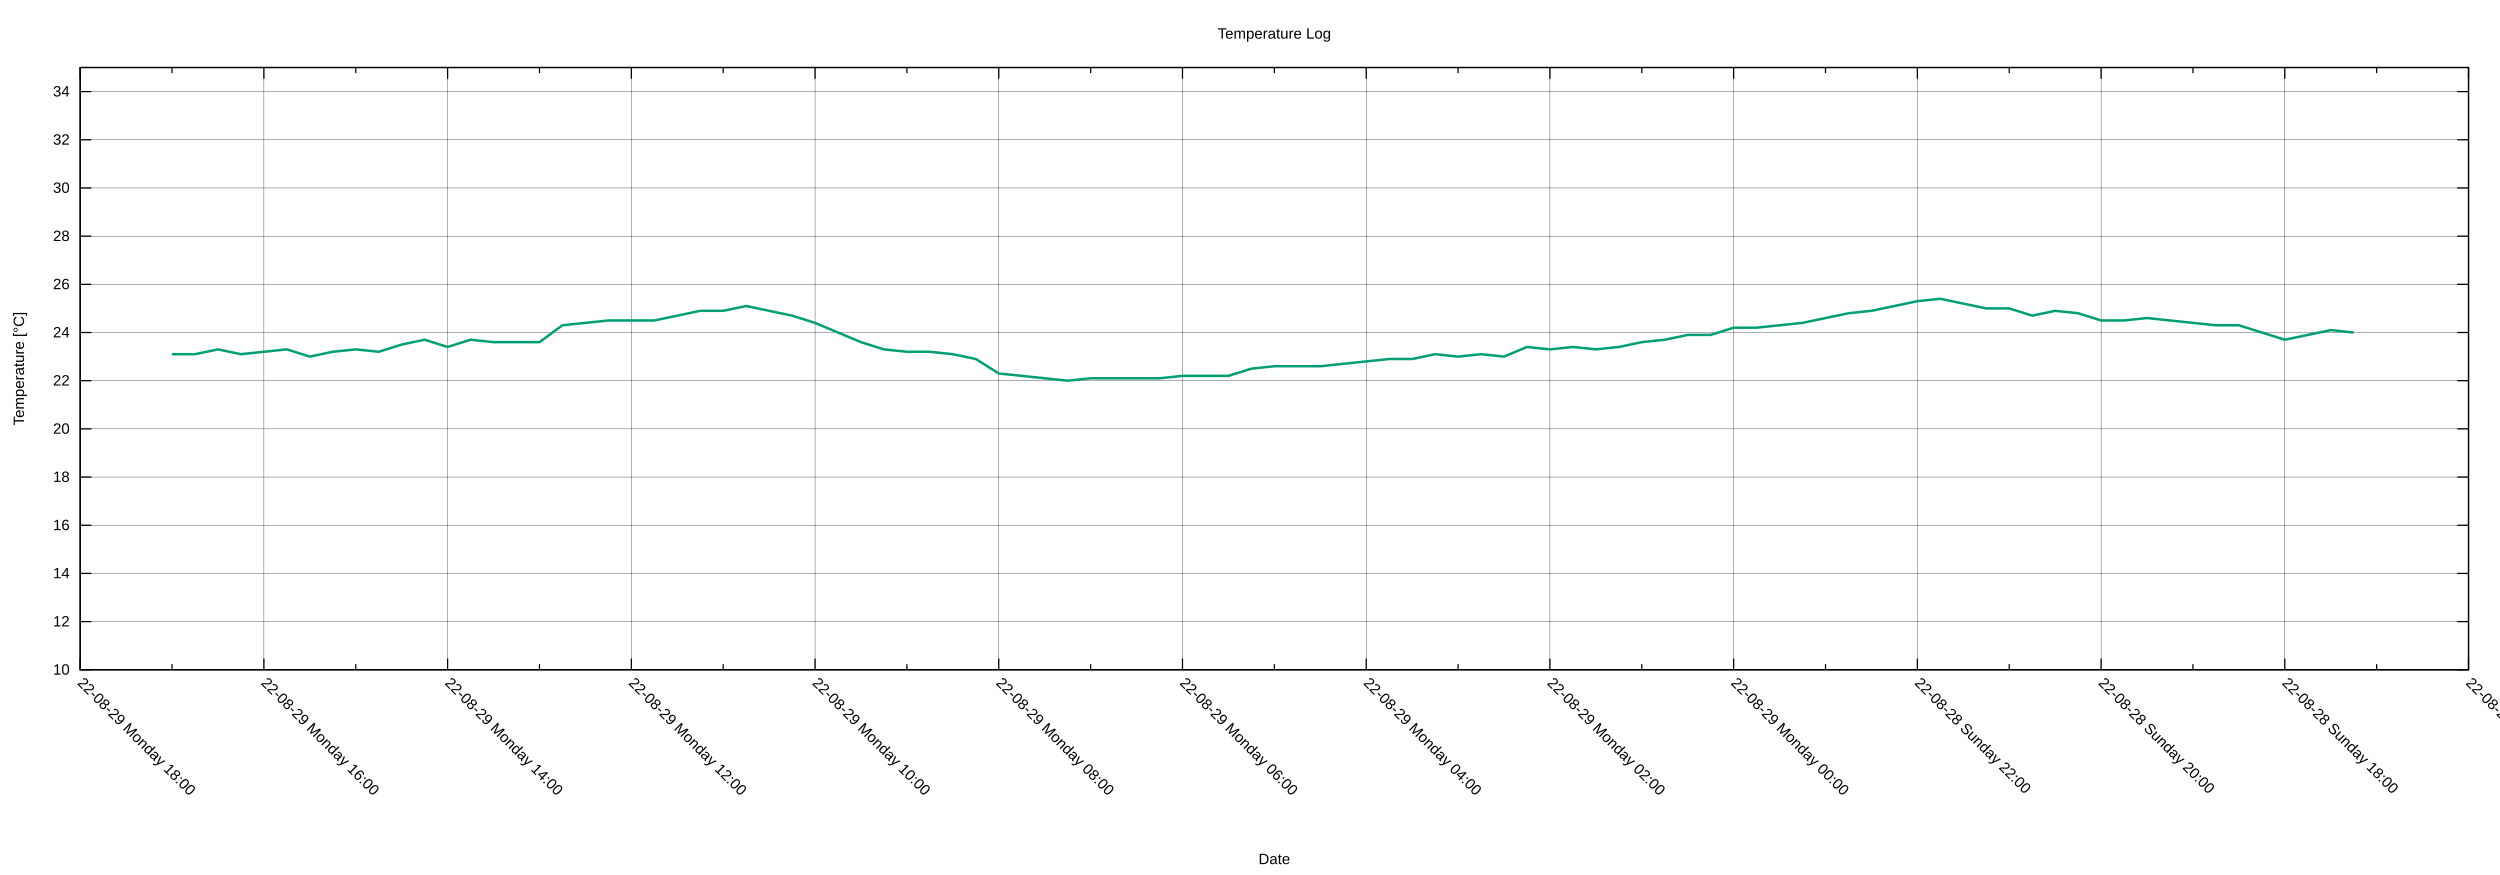
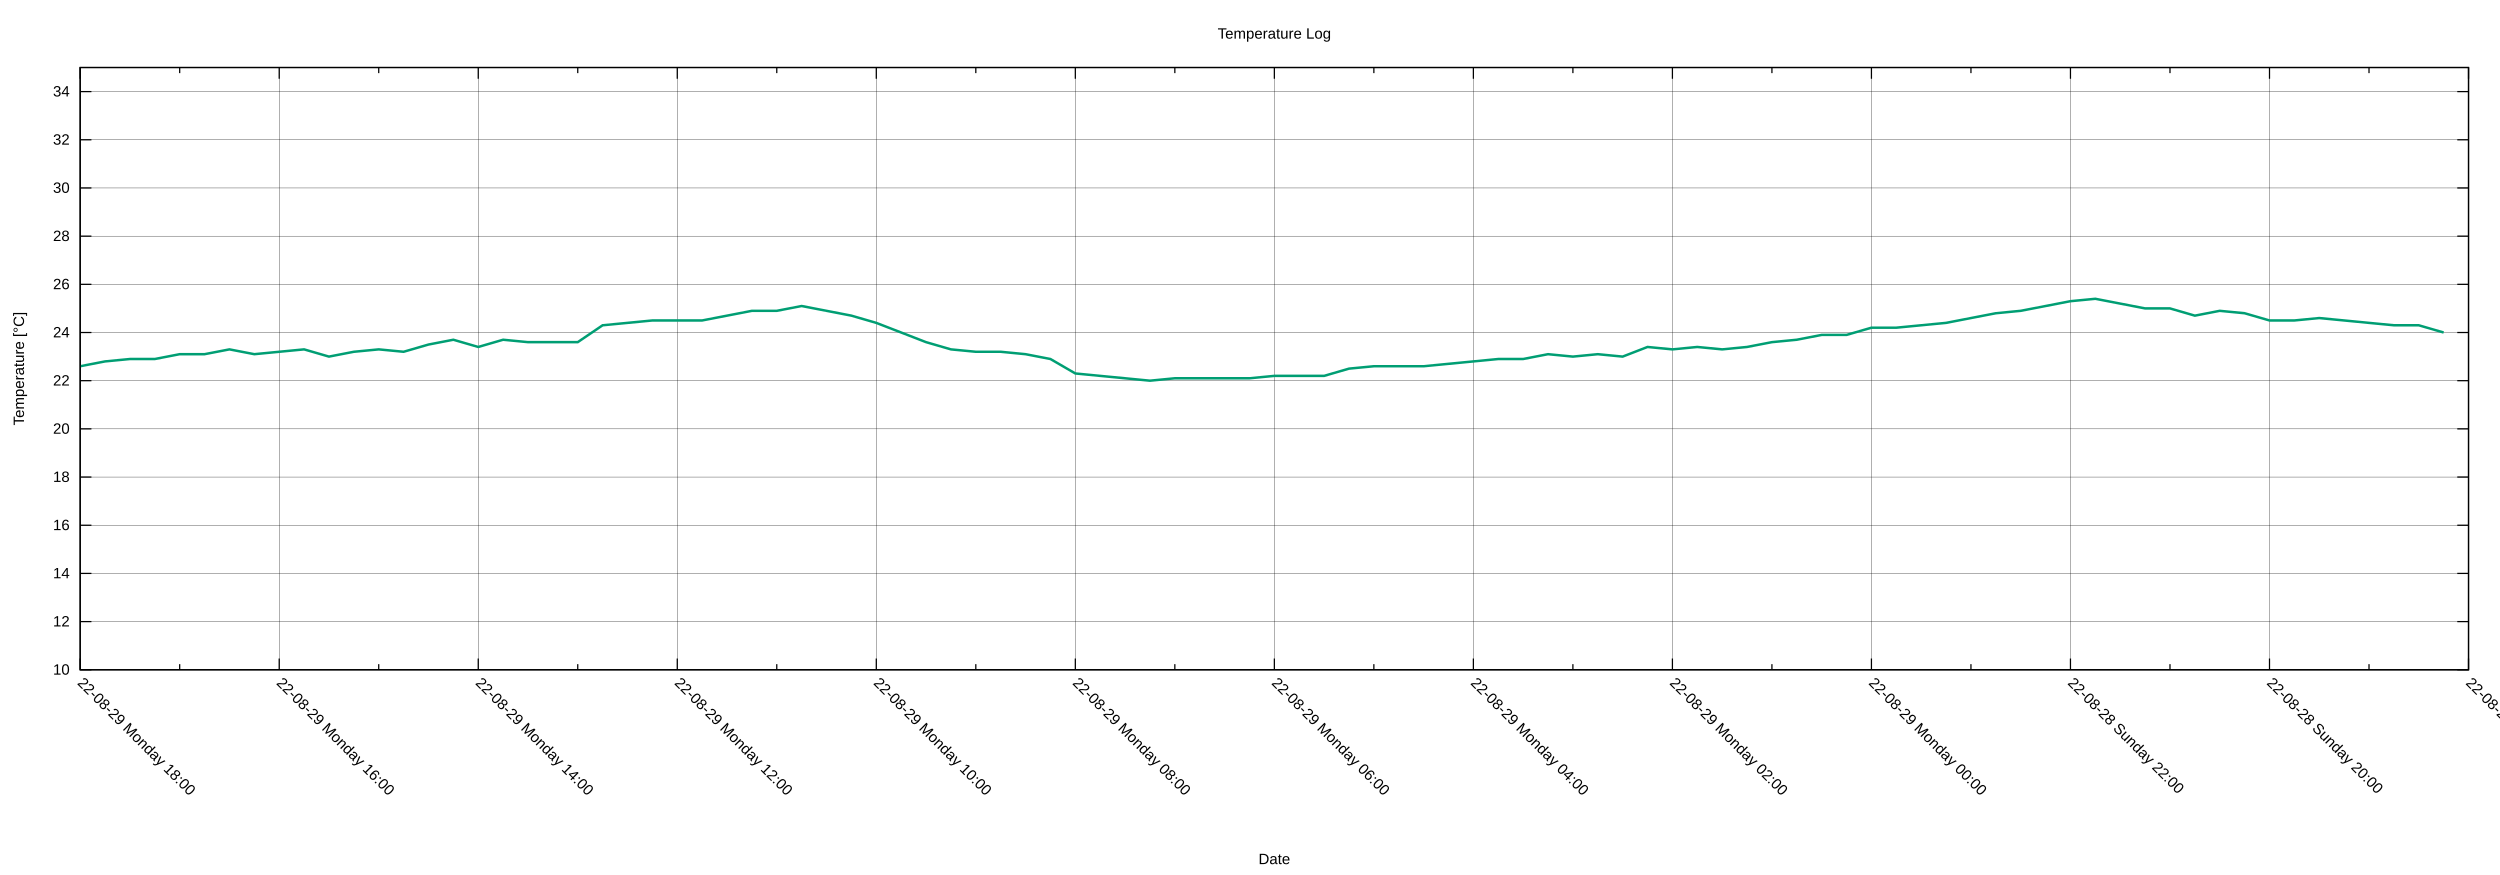
<svg xmlns="http://www.w3.org/2000/svg" xmlns:xlink="http://www.w3.org/1999/xlink" width="2000" height="700" viewBox="0 0 2000 700">
  <g id="gnuplot_canvas">
    <rect x="0" y="0" width="2000" height="700" fill="none" />
    <defs>
      <circle id="gpDot" r="0.5" stroke-width="0.5" stroke="currentColor" />
      <path id="gpPt0" stroke-width="0.222" stroke="currentColor" d="M-1,0 h2 M0,-1 v2" />
      <path id="gpPt1" stroke-width="0.222" stroke="currentColor" d="M-1,-1 L1,1 M1,-1 L-1,1" />
      <path id="gpPt2" stroke-width="0.222" stroke="currentColor" d="M-1,0 L1,0 M0,-1 L0,1 M-1,-1 L1,1 M-1,1 L1,-1" />
      <rect id="gpPt3" stroke-width="0.222" stroke="currentColor" x="-1" y="-1" width="2" height="2" />
      <rect id="gpPt4" stroke-width="0.222" stroke="currentColor" fill="currentColor" x="-1" y="-1" width="2" height="2" />
      <circle id="gpPt5" stroke-width="0.222" stroke="currentColor" cx="0" cy="0" r="1" />
      <use xlink:href="#gpPt5" id="gpPt6" fill="currentColor" stroke="none" />
      <path id="gpPt7" stroke-width="0.222" stroke="currentColor" d="M0,-1.33 L-1.33,0.67 L1.33,0.67 z" />
      <use xlink:href="#gpPt7" id="gpPt8" fill="currentColor" stroke="none" />
      <use xlink:href="#gpPt7" id="gpPt9" stroke="currentColor" transform="rotate(180)" />
      <use xlink:href="#gpPt9" id="gpPt10" fill="currentColor" stroke="none" />
      <use xlink:href="#gpPt3" id="gpPt11" stroke="currentColor" transform="rotate(45)" />
      <use xlink:href="#gpPt11" id="gpPt12" fill="currentColor" stroke="none" />
      <path id="gpPt13" stroke-width="0.222" stroke="currentColor" d="M0,1.330 L1.265,0.411 L0.782,-1.067 L-0.782,-1.076 L-1.265,0.411 z" />
      <use xlink:href="#gpPt13" id="gpPt14" fill="currentColor" stroke="none" />
      <filter id="textbox" filterUnits="objectBoundingBox" x="0" y="0" height="1" width="1">
        <feFlood flood-color="white" flood-opacity="1" result="bgnd" />
        <feComposite in="SourceGraphic" in2="bgnd" operator="atop" />
      </filter>
      <filter id="greybox" filterUnits="objectBoundingBox" x="0" y="0" height="1" width="1">
        <feFlood flood-color="lightgrey" flood-opacity="1" result="grey" />
        <feComposite in="SourceGraphic" in2="grey" operator="atop" />
      </filter>
    </defs>
    <g fill="none" color="white" stroke="currentColor" stroke-width="1.00" stroke-linecap="butt" stroke-linejoin="miter">
</g>
    <g fill="none" color="black" stroke="currentColor" stroke-width="1.00" stroke-linecap="butt" stroke-linejoin="miter">
</g>
    <g fill="none" color="black" stroke="black" stroke-width="0.25" stroke-linecap="butt" stroke-linejoin="miter">
</g>
    <g fill="none" color="black" stroke="currentColor" stroke-width="0.25" stroke-linecap="butt" stroke-linejoin="miter">
      <path stroke="black" class="gridline" d="M64.14,535.82 L1974.82,535.82  " />
    </g>
    <g fill="none" color="black" stroke="black" stroke-width="1.00" stroke-linecap="butt" stroke-linejoin="miter">
</g>
    <g fill="none" color="black" stroke="currentColor" stroke-width="1.00" stroke-linecap="butt" stroke-linejoin="miter">
      <path stroke="black" d="M64.14,535.82 L73.14,535.82 M1974.82,535.82 L1965.82,535.82  " />
      <g transform="translate(55.75,539.72)" stroke="none" fill="black" font-family="Arial" font-size="12.00" text-anchor="end">
        <text>
          <tspan font-family="Arial"> 10</tspan>
        </text>
      </g>
    </g>
    <g fill="none" color="black" stroke="currentColor" stroke-width="1.00" stroke-linecap="butt" stroke-linejoin="miter">
</g>
    <g fill="none" color="black" stroke="black" stroke-width="0.25" stroke-linecap="butt" stroke-linejoin="miter">
</g>
    <g fill="none" color="black" stroke="currentColor" stroke-width="0.25" stroke-linecap="butt" stroke-linejoin="miter">
      <path stroke="black" class="gridline" d="M64.14,497.28 L1974.82,497.28  " />
    </g>
    <g fill="none" color="black" stroke="black" stroke-width="1.00" stroke-linecap="butt" stroke-linejoin="miter">
</g>
    <g fill="none" color="black" stroke="currentColor" stroke-width="1.00" stroke-linecap="butt" stroke-linejoin="miter">
      <path stroke="black" d="M64.14,497.28 L73.14,497.28 M1974.82,497.28 L1965.82,497.28  " />
      <g transform="translate(55.75,501.18)" stroke="none" fill="black" font-family="Arial" font-size="12.00" text-anchor="end">
        <text>
          <tspan font-family="Arial"> 12</tspan>
        </text>
      </g>
    </g>
    <g fill="none" color="black" stroke="currentColor" stroke-width="1.00" stroke-linecap="butt" stroke-linejoin="miter">
</g>
    <g fill="none" color="black" stroke="black" stroke-width="0.25" stroke-linecap="butt" stroke-linejoin="miter">
</g>
    <g fill="none" color="black" stroke="currentColor" stroke-width="0.25" stroke-linecap="butt" stroke-linejoin="miter">
      <path stroke="black" class="gridline" d="M64.14,458.73 L1974.82,458.73  " />
    </g>
    <g fill="none" color="black" stroke="black" stroke-width="1.00" stroke-linecap="butt" stroke-linejoin="miter">
</g>
    <g fill="none" color="black" stroke="currentColor" stroke-width="1.00" stroke-linecap="butt" stroke-linejoin="miter">
      <path stroke="black" d="M64.14,458.73 L73.14,458.73 M1974.82,458.73 L1965.82,458.73  " />
      <g transform="translate(55.75,462.63)" stroke="none" fill="black" font-family="Arial" font-size="12.00" text-anchor="end">
        <text>
          <tspan font-family="Arial"> 14</tspan>
        </text>
      </g>
    </g>
    <g fill="none" color="black" stroke="currentColor" stroke-width="1.00" stroke-linecap="butt" stroke-linejoin="miter">
</g>
    <g fill="none" color="black" stroke="black" stroke-width="0.25" stroke-linecap="butt" stroke-linejoin="miter">
</g>
    <g fill="none" color="black" stroke="currentColor" stroke-width="0.25" stroke-linecap="butt" stroke-linejoin="miter">
      <path stroke="black" class="gridline" d="M64.14,420.19 L1974.82,420.19  " />
    </g>
    <g fill="none" color="black" stroke="black" stroke-width="1.00" stroke-linecap="butt" stroke-linejoin="miter">
</g>
    <g fill="none" color="black" stroke="currentColor" stroke-width="1.00" stroke-linecap="butt" stroke-linejoin="miter">
      <path stroke="black" d="M64.14,420.19 L73.14,420.19 M1974.82,420.19 L1965.82,420.19  " />
      <g transform="translate(55.75,424.09)" stroke="none" fill="black" font-family="Arial" font-size="12.00" text-anchor="end">
        <text>
          <tspan font-family="Arial"> 16</tspan>
        </text>
      </g>
    </g>
    <g fill="none" color="black" stroke="currentColor" stroke-width="1.00" stroke-linecap="butt" stroke-linejoin="miter">
</g>
    <g fill="none" color="black" stroke="black" stroke-width="0.25" stroke-linecap="butt" stroke-linejoin="miter">
</g>
    <g fill="none" color="black" stroke="currentColor" stroke-width="0.25" stroke-linecap="butt" stroke-linejoin="miter">
      <path stroke="black" class="gridline" d="M64.14,381.64 L1974.82,381.64  " />
    </g>
    <g fill="none" color="black" stroke="black" stroke-width="1.00" stroke-linecap="butt" stroke-linejoin="miter">
</g>
    <g fill="none" color="black" stroke="currentColor" stroke-width="1.00" stroke-linecap="butt" stroke-linejoin="miter">
      <path stroke="black" d="M64.14,381.64 L73.14,381.64 M1974.82,381.64 L1965.82,381.64  " />
      <g transform="translate(55.75,385.54)" stroke="none" fill="black" font-family="Arial" font-size="12.00" text-anchor="end">
        <text>
          <tspan font-family="Arial"> 18</tspan>
        </text>
      </g>
    </g>
    <g fill="none" color="black" stroke="currentColor" stroke-width="1.00" stroke-linecap="butt" stroke-linejoin="miter">
</g>
    <g fill="none" color="black" stroke="black" stroke-width="0.25" stroke-linecap="butt" stroke-linejoin="miter">
</g>
    <g fill="none" color="black" stroke="currentColor" stroke-width="0.25" stroke-linecap="butt" stroke-linejoin="miter">
      <path stroke="black" class="gridline" d="M64.14,343.10 L1974.82,343.10  " />
    </g>
    <g fill="none" color="black" stroke="black" stroke-width="1.00" stroke-linecap="butt" stroke-linejoin="miter">
</g>
    <g fill="none" color="black" stroke="currentColor" stroke-width="1.00" stroke-linecap="butt" stroke-linejoin="miter">
      <path stroke="black" d="M64.14,343.10 L73.14,343.10 M1974.82,343.10 L1965.82,343.10  " />
      <g transform="translate(55.75,347.00)" stroke="none" fill="black" font-family="Arial" font-size="12.00" text-anchor="end">
        <text>
          <tspan font-family="Arial"> 20</tspan>
        </text>
      </g>
    </g>
    <g fill="none" color="black" stroke="currentColor" stroke-width="1.00" stroke-linecap="butt" stroke-linejoin="miter">
</g>
    <g fill="none" color="black" stroke="black" stroke-width="0.25" stroke-linecap="butt" stroke-linejoin="miter">
</g>
    <g fill="none" color="black" stroke="currentColor" stroke-width="0.25" stroke-linecap="butt" stroke-linejoin="miter">
      <path stroke="black" class="gridline" d="M64.14,304.55 L1974.82,304.55  " />
    </g>
    <g fill="none" color="black" stroke="black" stroke-width="1.00" stroke-linecap="butt" stroke-linejoin="miter">
</g>
    <g fill="none" color="black" stroke="currentColor" stroke-width="1.00" stroke-linecap="butt" stroke-linejoin="miter">
      <path stroke="black" d="M64.14,304.55 L73.14,304.55 M1974.82,304.55 L1965.82,304.55  " />
      <g transform="translate(55.75,308.45)" stroke="none" fill="black" font-family="Arial" font-size="12.00" text-anchor="end">
        <text>
          <tspan font-family="Arial"> 22</tspan>
        </text>
      </g>
    </g>
    <g fill="none" color="black" stroke="currentColor" stroke-width="1.00" stroke-linecap="butt" stroke-linejoin="miter">
</g>
    <g fill="none" color="black" stroke="black" stroke-width="0.25" stroke-linecap="butt" stroke-linejoin="miter">
</g>
    <g fill="none" color="black" stroke="currentColor" stroke-width="0.25" stroke-linecap="butt" stroke-linejoin="miter">
      <path stroke="black" class="gridline" d="M64.14,266.01 L1974.82,266.01  " />
    </g>
    <g fill="none" color="black" stroke="black" stroke-width="1.00" stroke-linecap="butt" stroke-linejoin="miter">
</g>
    <g fill="none" color="black" stroke="currentColor" stroke-width="1.00" stroke-linecap="butt" stroke-linejoin="miter">
      <path stroke="black" d="M64.14,266.01 L73.14,266.01 M1974.82,266.01 L1965.82,266.01  " />
      <g transform="translate(55.75,269.91)" stroke="none" fill="black" font-family="Arial" font-size="12.00" text-anchor="end">
        <text>
          <tspan font-family="Arial"> 24</tspan>
        </text>
      </g>
    </g>
    <g fill="none" color="black" stroke="currentColor" stroke-width="1.00" stroke-linecap="butt" stroke-linejoin="miter">
</g>
    <g fill="none" color="black" stroke="black" stroke-width="0.25" stroke-linecap="butt" stroke-linejoin="miter">
</g>
    <g fill="none" color="black" stroke="currentColor" stroke-width="0.25" stroke-linecap="butt" stroke-linejoin="miter">
      <path stroke="black" class="gridline" d="M64.14,227.46 L1974.82,227.46  " />
    </g>
    <g fill="none" color="black" stroke="black" stroke-width="1.00" stroke-linecap="butt" stroke-linejoin="miter">
</g>
    <g fill="none" color="black" stroke="currentColor" stroke-width="1.00" stroke-linecap="butt" stroke-linejoin="miter">
      <path stroke="black" d="M64.14,227.46 L73.14,227.46 M1974.82,227.46 L1965.82,227.46  " />
      <g transform="translate(55.75,231.36)" stroke="none" fill="black" font-family="Arial" font-size="12.00" text-anchor="end">
        <text>
          <tspan font-family="Arial"> 26</tspan>
        </text>
      </g>
    </g>
    <g fill="none" color="black" stroke="currentColor" stroke-width="1.00" stroke-linecap="butt" stroke-linejoin="miter">
</g>
    <g fill="none" color="black" stroke="black" stroke-width="0.25" stroke-linecap="butt" stroke-linejoin="miter">
</g>
    <g fill="none" color="black" stroke="currentColor" stroke-width="0.25" stroke-linecap="butt" stroke-linejoin="miter">
      <path stroke="black" class="gridline" d="M64.14,188.92 L1974.82,188.92  " />
    </g>
    <g fill="none" color="black" stroke="black" stroke-width="1.00" stroke-linecap="butt" stroke-linejoin="miter">
</g>
    <g fill="none" color="black" stroke="currentColor" stroke-width="1.00" stroke-linecap="butt" stroke-linejoin="miter">
      <path stroke="black" d="M64.14,188.92 L73.14,188.92 M1974.82,188.92 L1965.82,188.92  " />
      <g transform="translate(55.75,192.82)" stroke="none" fill="black" font-family="Arial" font-size="12.00" text-anchor="end">
        <text>
          <tspan font-family="Arial"> 28</tspan>
        </text>
      </g>
    </g>
    <g fill="none" color="black" stroke="currentColor" stroke-width="1.00" stroke-linecap="butt" stroke-linejoin="miter">
</g>
    <g fill="none" color="black" stroke="black" stroke-width="0.25" stroke-linecap="butt" stroke-linejoin="miter">
</g>
    <g fill="none" color="black" stroke="currentColor" stroke-width="0.25" stroke-linecap="butt" stroke-linejoin="miter">
      <path stroke="black" class="gridline" d="M64.14,150.37 L1974.82,150.37  " />
    </g>
    <g fill="none" color="black" stroke="black" stroke-width="1.00" stroke-linecap="butt" stroke-linejoin="miter">
</g>
    <g fill="none" color="black" stroke="currentColor" stroke-width="1.00" stroke-linecap="butt" stroke-linejoin="miter">
      <path stroke="black" d="M64.14,150.37 L73.14,150.37 M1974.82,150.37 L1965.82,150.37  " />
      <g transform="translate(55.75,154.27)" stroke="none" fill="black" font-family="Arial" font-size="12.00" text-anchor="end">
        <text>
          <tspan font-family="Arial"> 30</tspan>
        </text>
      </g>
    </g>
    <g fill="none" color="black" stroke="currentColor" stroke-width="1.00" stroke-linecap="butt" stroke-linejoin="miter">
</g>
    <g fill="none" color="black" stroke="black" stroke-width="0.25" stroke-linecap="butt" stroke-linejoin="miter">
</g>
    <g fill="none" color="black" stroke="currentColor" stroke-width="0.25" stroke-linecap="butt" stroke-linejoin="miter">
      <path stroke="black" class="gridline" d="M64.14,111.83 L1974.82,111.83  " />
    </g>
    <g fill="none" color="black" stroke="black" stroke-width="1.00" stroke-linecap="butt" stroke-linejoin="miter">
</g>
    <g fill="none" color="black" stroke="currentColor" stroke-width="1.00" stroke-linecap="butt" stroke-linejoin="miter">
      <path stroke="black" d="M64.14,111.83 L73.14,111.83 M1974.82,111.83 L1965.82,111.83  " />
      <g transform="translate(55.75,115.73)" stroke="none" fill="black" font-family="Arial" font-size="12.00" text-anchor="end">
        <text>
          <tspan font-family="Arial"> 32</tspan>
        </text>
      </g>
    </g>
    <g fill="none" color="black" stroke="currentColor" stroke-width="1.00" stroke-linecap="butt" stroke-linejoin="miter">
</g>
    <g fill="none" color="black" stroke="black" stroke-width="0.25" stroke-linecap="butt" stroke-linejoin="miter">
</g>
    <g fill="none" color="black" stroke="currentColor" stroke-width="0.25" stroke-linecap="butt" stroke-linejoin="miter">
      <path stroke="black" class="gridline" d="M64.14,73.28 L1974.82,73.28  " />
    </g>
    <g fill="none" color="black" stroke="black" stroke-width="1.00" stroke-linecap="butt" stroke-linejoin="miter">
</g>
    <g fill="none" color="black" stroke="currentColor" stroke-width="1.00" stroke-linecap="butt" stroke-linejoin="miter">
      <path stroke="black" d="M64.14,73.28 L73.14,73.28 M1974.82,73.28 L1965.82,73.28  " />
      <g transform="translate(55.75,77.18)" stroke="none" fill="black" font-family="Arial" font-size="12.00" text-anchor="end">
        <text>
          <tspan font-family="Arial"> 34</tspan>
        </text>
      </g>
    </g>
    <g fill="none" color="black" stroke="currentColor" stroke-width="1.00" stroke-linecap="butt" stroke-linejoin="miter">
</g>
    <g fill="none" color="black" stroke="black" stroke-width="0.25" stroke-linecap="butt" stroke-linejoin="miter">
</g>
    <g fill="none" color="black" stroke="currentColor" stroke-width="0.25" stroke-linecap="butt" stroke-linejoin="miter">
      <path stroke="black" class="gridline" d="M1974.82,535.82 L1974.82,54.01  " />
    </g>
    <g fill="none" color="black" stroke="black" stroke-width="1.00" stroke-linecap="butt" stroke-linejoin="miter">
</g>
    <g fill="none" color="black" stroke="currentColor" stroke-width="1.00" stroke-linecap="butt" stroke-linejoin="miter">
      <path stroke="black" d="M1974.82,535.82 L1974.82,526.82 M1974.82,54.01 L1974.82,63.01  " />
      <g transform="translate(1972.06,546.97) rotate(45)" stroke="none" fill="black" font-family="Arial" font-size="12.00" text-anchor="start">
        <text>
-           <tspan font-family="Arial">22-08-28 Sunday 16:00</tspan>
-         </text>
-       </g>
-     </g>
-     <g fill="none" color="black" stroke="currentColor" stroke-width="1.00" stroke-linecap="butt" stroke-linejoin="miter">
-       <path stroke="black" d="M1901.33,535.82 L1901.33,531.32 M1901.33,54.01 L1901.33,58.51  " />
-     </g>
-     <g fill="none" color="black" stroke="black" stroke-width="0.25" stroke-linecap="butt" stroke-linejoin="miter">
- </g>
-     <g fill="none" color="black" stroke="currentColor" stroke-width="0.25" stroke-linecap="butt" stroke-linejoin="miter">
-       <path stroke="black" class="gridline" d="M1827.84,535.82 L1827.84,54.01  " />
-     </g>
-     <g fill="none" color="black" stroke="black" stroke-width="1.00" stroke-linecap="butt" stroke-linejoin="miter">
- </g>
-     <g fill="none" color="black" stroke="currentColor" stroke-width="1.00" stroke-linecap="butt" stroke-linejoin="miter">
-       <path stroke="black" d="M1827.84,535.82 L1827.84,526.82 M1827.84,54.01 L1827.84,63.01  " />
-       <g transform="translate(1825.08,546.97) rotate(45)" stroke="none" fill="black" font-family="Arial" font-size="12.00" text-anchor="start">
-         <text>
          <tspan font-family="Arial">22-08-28 Sunday 18:00</tspan>
        </text>
      </g>
    </g>
    <g fill="none" color="black" stroke="currentColor" stroke-width="1.00" stroke-linecap="butt" stroke-linejoin="miter">
-       <path stroke="black" d="M1754.36,535.82 L1754.36,531.32 M1754.36,54.01 L1754.36,58.51  " />
-     </g>
-     <g fill="none" color="black" stroke="black" stroke-width="0.25" stroke-linecap="butt" stroke-linejoin="miter">
- </g>
-     <g fill="none" color="black" stroke="currentColor" stroke-width="0.25" stroke-linecap="butt" stroke-linejoin="miter">
-       <path stroke="black" class="gridline" d="M1680.87,535.82 L1680.87,54.01  " />
-     </g>
-     <g fill="none" color="black" stroke="black" stroke-width="1.00" stroke-linecap="butt" stroke-linejoin="miter">
- </g>
-     <g fill="none" color="black" stroke="currentColor" stroke-width="1.00" stroke-linecap="butt" stroke-linejoin="miter">
-       <path stroke="black" d="M1680.87,535.82 L1680.87,526.82 M1680.87,54.01 L1680.87,63.01  " />
-       <g transform="translate(1678.11,546.97) rotate(45)" stroke="none" fill="black" font-family="Arial" font-size="12.00" text-anchor="start">
+       <path stroke="black" d="M1895.21,535.82 L1895.21,531.32 M1895.21,54.01 L1895.21,58.51  " />
+     </g>
+     <g fill="none" color="black" stroke="black" stroke-width="0.25" stroke-linecap="butt" stroke-linejoin="miter">
+ </g>
+     <g fill="none" color="black" stroke="currentColor" stroke-width="0.25" stroke-linecap="butt" stroke-linejoin="miter">
+       <path stroke="black" class="gridline" d="M1815.60,535.82 L1815.60,54.01  " />
+     </g>
+     <g fill="none" color="black" stroke="black" stroke-width="1.00" stroke-linecap="butt" stroke-linejoin="miter">
+ </g>
+     <g fill="none" color="black" stroke="currentColor" stroke-width="1.00" stroke-linecap="butt" stroke-linejoin="miter">
+       <path stroke="black" d="M1815.60,535.82 L1815.60,526.82 M1815.60,54.01 L1815.60,63.01  " />
+       <g transform="translate(1812.84,546.97) rotate(45)" stroke="none" fill="black" font-family="Arial" font-size="12.00" text-anchor="start">
        <text>
          <tspan font-family="Arial">22-08-28 Sunday 20:00</tspan>
        </text>
      </g>
    </g>
    <g fill="none" color="black" stroke="currentColor" stroke-width="1.00" stroke-linecap="butt" stroke-linejoin="miter">
-       <path stroke="black" d="M1607.38,535.82 L1607.38,531.32 M1607.38,54.01 L1607.38,58.51  " />
-     </g>
-     <g fill="none" color="black" stroke="black" stroke-width="0.25" stroke-linecap="butt" stroke-linejoin="miter">
- </g>
-     <g fill="none" color="black" stroke="currentColor" stroke-width="0.25" stroke-linecap="butt" stroke-linejoin="miter">
-       <path stroke="black" class="gridline" d="M1533.89,535.82 L1533.89,54.01  " />
-     </g>
-     <g fill="none" color="black" stroke="black" stroke-width="1.00" stroke-linecap="butt" stroke-linejoin="miter">
- </g>
-     <g fill="none" color="black" stroke="currentColor" stroke-width="1.00" stroke-linecap="butt" stroke-linejoin="miter">
-       <path stroke="black" d="M1533.89,535.82 L1533.89,526.82 M1533.89,54.01 L1533.89,63.01  " />
-       <g transform="translate(1531.13,546.97) rotate(45)" stroke="none" fill="black" font-family="Arial" font-size="12.00" text-anchor="start">
+       <path stroke="black" d="M1735.99,535.82 L1735.99,531.32 M1735.99,54.01 L1735.99,58.51  " />
+     </g>
+     <g fill="none" color="black" stroke="black" stroke-width="0.25" stroke-linecap="butt" stroke-linejoin="miter">
+ </g>
+     <g fill="none" color="black" stroke="currentColor" stroke-width="0.25" stroke-linecap="butt" stroke-linejoin="miter">
+       <path stroke="black" class="gridline" d="M1656.37,535.82 L1656.37,54.01  " />
+     </g>
+     <g fill="none" color="black" stroke="black" stroke-width="1.00" stroke-linecap="butt" stroke-linejoin="miter">
+ </g>
+     <g fill="none" color="black" stroke="currentColor" stroke-width="1.00" stroke-linecap="butt" stroke-linejoin="miter">
+       <path stroke="black" d="M1656.37,535.82 L1656.37,526.82 M1656.37,54.01 L1656.37,63.01  " />
+       <g transform="translate(1653.61,546.97) rotate(45)" stroke="none" fill="black" font-family="Arial" font-size="12.00" text-anchor="start">
        <text>
          <tspan font-family="Arial">22-08-28 Sunday 22:00</tspan>
        </text>
      </g>
    </g>
    <g fill="none" color="black" stroke="currentColor" stroke-width="1.00" stroke-linecap="butt" stroke-linejoin="miter">
-       <path stroke="black" d="M1460.41,535.82 L1460.41,531.32 M1460.41,54.01 L1460.41,58.51  " />
-     </g>
-     <g fill="none" color="black" stroke="black" stroke-width="0.25" stroke-linecap="butt" stroke-linejoin="miter">
- </g>
-     <g fill="none" color="black" stroke="currentColor" stroke-width="0.25" stroke-linecap="butt" stroke-linejoin="miter">
-       <path stroke="black" class="gridline" d="M1386.92,535.82 L1386.92,54.01  " />
-     </g>
-     <g fill="none" color="black" stroke="black" stroke-width="1.00" stroke-linecap="butt" stroke-linejoin="miter">
- </g>
-     <g fill="none" color="black" stroke="currentColor" stroke-width="1.00" stroke-linecap="butt" stroke-linejoin="miter">
-       <path stroke="black" d="M1386.92,535.82 L1386.92,526.82 M1386.92,54.01 L1386.92,63.01  " />
-       <g transform="translate(1384.16,546.97) rotate(45)" stroke="none" fill="black" font-family="Arial" font-size="12.00" text-anchor="start">
+       <path stroke="black" d="M1576.76,535.82 L1576.76,531.32 M1576.76,54.01 L1576.76,58.51  " />
+     </g>
+     <g fill="none" color="black" stroke="black" stroke-width="0.25" stroke-linecap="butt" stroke-linejoin="miter">
+ </g>
+     <g fill="none" color="black" stroke="currentColor" stroke-width="0.25" stroke-linecap="butt" stroke-linejoin="miter">
+       <path stroke="black" class="gridline" d="M1497.15,535.82 L1497.15,54.01  " />
+     </g>
+     <g fill="none" color="black" stroke="black" stroke-width="1.00" stroke-linecap="butt" stroke-linejoin="miter">
+ </g>
+     <g fill="none" color="black" stroke="currentColor" stroke-width="1.00" stroke-linecap="butt" stroke-linejoin="miter">
+       <path stroke="black" d="M1497.15,535.82 L1497.15,526.82 M1497.15,54.01 L1497.15,63.01  " />
+       <g transform="translate(1494.39,546.97) rotate(45)" stroke="none" fill="black" font-family="Arial" font-size="12.00" text-anchor="start">
        <text>
          <tspan font-family="Arial">22-08-29 Monday 00:00</tspan>
        </text>
      </g>
    </g>
    <g fill="none" color="black" stroke="currentColor" stroke-width="1.00" stroke-linecap="butt" stroke-linejoin="miter">
-       <path stroke="black" d="M1313.43,535.82 L1313.43,531.32 M1313.43,54.01 L1313.43,58.51  " />
-     </g>
-     <g fill="none" color="black" stroke="black" stroke-width="0.25" stroke-linecap="butt" stroke-linejoin="miter">
- </g>
-     <g fill="none" color="black" stroke="currentColor" stroke-width="0.25" stroke-linecap="butt" stroke-linejoin="miter">
-       <path stroke="black" class="gridline" d="M1239.94,535.82 L1239.94,54.01  " />
-     </g>
-     <g fill="none" color="black" stroke="black" stroke-width="1.00" stroke-linecap="butt" stroke-linejoin="miter">
- </g>
-     <g fill="none" color="black" stroke="currentColor" stroke-width="1.00" stroke-linecap="butt" stroke-linejoin="miter">
-       <path stroke="black" d="M1239.94,535.82 L1239.94,526.82 M1239.94,54.01 L1239.94,63.01  " />
-       <g transform="translate(1237.18,546.97) rotate(45)" stroke="none" fill="black" font-family="Arial" font-size="12.00" text-anchor="start">
+       <path stroke="black" d="M1417.54,535.82 L1417.54,531.32 M1417.54,54.01 L1417.54,58.51  " />
+     </g>
+     <g fill="none" color="black" stroke="black" stroke-width="0.25" stroke-linecap="butt" stroke-linejoin="miter">
+ </g>
+     <g fill="none" color="black" stroke="currentColor" stroke-width="0.25" stroke-linecap="butt" stroke-linejoin="miter">
+       <path stroke="black" class="gridline" d="M1337.93,535.82 L1337.93,54.01  " />
+     </g>
+     <g fill="none" color="black" stroke="black" stroke-width="1.00" stroke-linecap="butt" stroke-linejoin="miter">
+ </g>
+     <g fill="none" color="black" stroke="currentColor" stroke-width="1.00" stroke-linecap="butt" stroke-linejoin="miter">
+       <path stroke="black" d="M1337.93,535.82 L1337.93,526.82 M1337.93,54.01 L1337.93,63.01  " />
+       <g transform="translate(1335.17,546.97) rotate(45)" stroke="none" fill="black" font-family="Arial" font-size="12.00" text-anchor="start">
        <text>
          <tspan font-family="Arial">22-08-29 Monday 02:00</tspan>
        </text>
      </g>
    </g>
    <g fill="none" color="black" stroke="currentColor" stroke-width="1.00" stroke-linecap="butt" stroke-linejoin="miter">
-       <path stroke="black" d="M1166.46,535.82 L1166.46,531.32 M1166.46,54.01 L1166.46,58.51  " />
-     </g>
-     <g fill="none" color="black" stroke="black" stroke-width="0.25" stroke-linecap="butt" stroke-linejoin="miter">
- </g>
-     <g fill="none" color="black" stroke="currentColor" stroke-width="0.25" stroke-linecap="butt" stroke-linejoin="miter">
-       <path stroke="black" class="gridline" d="M1092.97,535.82 L1092.97,54.01  " />
-     </g>
-     <g fill="none" color="black" stroke="black" stroke-width="1.00" stroke-linecap="butt" stroke-linejoin="miter">
- </g>
-     <g fill="none" color="black" stroke="currentColor" stroke-width="1.00" stroke-linecap="butt" stroke-linejoin="miter">
-       <path stroke="black" d="M1092.97,535.82 L1092.97,526.82 M1092.97,54.01 L1092.97,63.01  " />
-       <g transform="translate(1090.21,546.97) rotate(45)" stroke="none" fill="black" font-family="Arial" font-size="12.00" text-anchor="start">
+       <path stroke="black" d="M1258.32,535.82 L1258.32,531.32 M1258.32,54.01 L1258.32,58.51  " />
+     </g>
+     <g fill="none" color="black" stroke="black" stroke-width="0.25" stroke-linecap="butt" stroke-linejoin="miter">
+ </g>
+     <g fill="none" color="black" stroke="currentColor" stroke-width="0.25" stroke-linecap="butt" stroke-linejoin="miter">
+       <path stroke="black" class="gridline" d="M1178.70,535.82 L1178.70,54.01  " />
+     </g>
+     <g fill="none" color="black" stroke="black" stroke-width="1.00" stroke-linecap="butt" stroke-linejoin="miter">
+ </g>
+     <g fill="none" color="black" stroke="currentColor" stroke-width="1.00" stroke-linecap="butt" stroke-linejoin="miter">
+       <path stroke="black" d="M1178.70,535.82 L1178.70,526.82 M1178.70,54.01 L1178.70,63.01  " />
+       <g transform="translate(1175.94,546.97) rotate(45)" stroke="none" fill="black" font-family="Arial" font-size="12.00" text-anchor="start">
        <text>
          <tspan font-family="Arial">22-08-29 Monday 04:00</tspan>
        </text>
      </g>
    </g>
    <g fill="none" color="black" stroke="currentColor" stroke-width="1.00" stroke-linecap="butt" stroke-linejoin="miter">
-       <path stroke="black" d="M1019.48,535.82 L1019.48,531.32 M1019.48,54.01 L1019.48,58.51  " />
-     </g>
-     <g fill="none" color="black" stroke="black" stroke-width="0.25" stroke-linecap="butt" stroke-linejoin="miter">
- </g>
-     <g fill="none" color="black" stroke="currentColor" stroke-width="0.25" stroke-linecap="butt" stroke-linejoin="miter">
-       <path stroke="black" class="gridline" d="M945.99,535.82 L945.99,54.01  " />
-     </g>
-     <g fill="none" color="black" stroke="black" stroke-width="1.00" stroke-linecap="butt" stroke-linejoin="miter">
- </g>
-     <g fill="none" color="black" stroke="currentColor" stroke-width="1.00" stroke-linecap="butt" stroke-linejoin="miter">
-       <path stroke="black" d="M945.99,535.82 L945.99,526.82 M945.99,54.01 L945.99,63.01  " />
-       <g transform="translate(943.23,546.97) rotate(45)" stroke="none" fill="black" font-family="Arial" font-size="12.00" text-anchor="start">
+       <path stroke="black" d="M1099.09,535.82 L1099.09,531.32 M1099.09,54.01 L1099.09,58.51  " />
+     </g>
+     <g fill="none" color="black" stroke="black" stroke-width="0.25" stroke-linecap="butt" stroke-linejoin="miter">
+ </g>
+     <g fill="none" color="black" stroke="currentColor" stroke-width="0.25" stroke-linecap="butt" stroke-linejoin="miter">
+       <path stroke="black" class="gridline" d="M1019.48,535.82 L1019.48,54.01  " />
+     </g>
+     <g fill="none" color="black" stroke="black" stroke-width="1.00" stroke-linecap="butt" stroke-linejoin="miter">
+ </g>
+     <g fill="none" color="black" stroke="currentColor" stroke-width="1.00" stroke-linecap="butt" stroke-linejoin="miter">
+       <path stroke="black" d="M1019.48,535.82 L1019.48,526.82 M1019.48,54.01 L1019.48,63.01  " />
+       <g transform="translate(1016.72,546.97) rotate(45)" stroke="none" fill="black" font-family="Arial" font-size="12.00" text-anchor="start">
        <text>
          <tspan font-family="Arial">22-08-29 Monday 06:00</tspan>
        </text>
      </g>
    </g>
    <g fill="none" color="black" stroke="currentColor" stroke-width="1.00" stroke-linecap="butt" stroke-linejoin="miter">
-       <path stroke="black" d="M872.50,535.82 L872.50,531.32 M872.50,54.01 L872.50,58.51  " />
-     </g>
-     <g fill="none" color="black" stroke="black" stroke-width="0.25" stroke-linecap="butt" stroke-linejoin="miter">
- </g>
-     <g fill="none" color="black" stroke="currentColor" stroke-width="0.25" stroke-linecap="butt" stroke-linejoin="miter">
-       <path stroke="black" class="gridline" d="M799.02,535.82 L799.02,54.01  " />
-     </g>
-     <g fill="none" color="black" stroke="black" stroke-width="1.00" stroke-linecap="butt" stroke-linejoin="miter">
- </g>
-     <g fill="none" color="black" stroke="currentColor" stroke-width="1.00" stroke-linecap="butt" stroke-linejoin="miter">
-       <path stroke="black" d="M799.02,535.82 L799.02,526.82 M799.02,54.01 L799.02,63.01  " />
-       <g transform="translate(796.26,546.97) rotate(45)" stroke="none" fill="black" font-family="Arial" font-size="12.00" text-anchor="start">
+       <path stroke="black" d="M939.87,535.82 L939.87,531.32 M939.87,54.01 L939.87,58.51  " />
+     </g>
+     <g fill="none" color="black" stroke="black" stroke-width="0.25" stroke-linecap="butt" stroke-linejoin="miter">
+ </g>
+     <g fill="none" color="black" stroke="currentColor" stroke-width="0.25" stroke-linecap="butt" stroke-linejoin="miter">
+       <path stroke="black" class="gridline" d="M860.26,535.82 L860.26,54.01  " />
+     </g>
+     <g fill="none" color="black" stroke="black" stroke-width="1.00" stroke-linecap="butt" stroke-linejoin="miter">
+ </g>
+     <g fill="none" color="black" stroke="currentColor" stroke-width="1.00" stroke-linecap="butt" stroke-linejoin="miter">
+       <path stroke="black" d="M860.26,535.82 L860.26,526.82 M860.26,54.01 L860.26,63.01  " />
+       <g transform="translate(857.50,546.97) rotate(45)" stroke="none" fill="black" font-family="Arial" font-size="12.00" text-anchor="start">
        <text>
          <tspan font-family="Arial">22-08-29 Monday 08:00</tspan>
        </text>
      </g>
    </g>
    <g fill="none" color="black" stroke="currentColor" stroke-width="1.00" stroke-linecap="butt" stroke-linejoin="miter">
-       <path stroke="black" d="M725.53,535.82 L725.53,531.32 M725.53,54.01 L725.53,58.51  " />
-     </g>
-     <g fill="none" color="black" stroke="black" stroke-width="0.25" stroke-linecap="butt" stroke-linejoin="miter">
- </g>
-     <g fill="none" color="black" stroke="currentColor" stroke-width="0.25" stroke-linecap="butt" stroke-linejoin="miter">
-       <path stroke="black" class="gridline" d="M652.04,535.82 L652.04,54.01  " />
-     </g>
-     <g fill="none" color="black" stroke="black" stroke-width="1.00" stroke-linecap="butt" stroke-linejoin="miter">
- </g>
-     <g fill="none" color="black" stroke="currentColor" stroke-width="1.00" stroke-linecap="butt" stroke-linejoin="miter">
-       <path stroke="black" d="M652.04,535.82 L652.04,526.82 M652.04,54.01 L652.04,63.01  " />
-       <g transform="translate(649.28,546.97) rotate(45)" stroke="none" fill="black" font-family="Arial" font-size="12.00" text-anchor="start">
+       <path stroke="black" d="M780.65,535.82 L780.65,531.32 M780.65,54.01 L780.65,58.51  " />
+     </g>
+     <g fill="none" color="black" stroke="black" stroke-width="0.25" stroke-linecap="butt" stroke-linejoin="miter">
+ </g>
+     <g fill="none" color="black" stroke="currentColor" stroke-width="0.25" stroke-linecap="butt" stroke-linejoin="miter">
+       <path stroke="black" class="gridline" d="M701.03,535.82 L701.03,54.01  " />
+     </g>
+     <g fill="none" color="black" stroke="black" stroke-width="1.00" stroke-linecap="butt" stroke-linejoin="miter">
+ </g>
+     <g fill="none" color="black" stroke="currentColor" stroke-width="1.00" stroke-linecap="butt" stroke-linejoin="miter">
+       <path stroke="black" d="M701.03,535.82 L701.03,526.82 M701.03,54.01 L701.03,63.01  " />
+       <g transform="translate(698.27,546.97) rotate(45)" stroke="none" fill="black" font-family="Arial" font-size="12.00" text-anchor="start">
        <text>
          <tspan font-family="Arial">22-08-29 Monday 10:00</tspan>
        </text>
      </g>
    </g>
    <g fill="none" color="black" stroke="currentColor" stroke-width="1.00" stroke-linecap="butt" stroke-linejoin="miter">
-       <path stroke="black" d="M578.55,535.82 L578.55,531.32 M578.55,54.01 L578.55,58.51  " />
-     </g>
-     <g fill="none" color="black" stroke="black" stroke-width="0.25" stroke-linecap="butt" stroke-linejoin="miter">
- </g>
-     <g fill="none" color="black" stroke="currentColor" stroke-width="0.25" stroke-linecap="butt" stroke-linejoin="miter">
-       <path stroke="black" class="gridline" d="M505.07,535.82 L505.07,54.01  " />
-     </g>
-     <g fill="none" color="black" stroke="black" stroke-width="1.00" stroke-linecap="butt" stroke-linejoin="miter">
- </g>
-     <g fill="none" color="black" stroke="currentColor" stroke-width="1.00" stroke-linecap="butt" stroke-linejoin="miter">
-       <path stroke="black" d="M505.07,535.82 L505.07,526.82 M505.07,54.01 L505.07,63.01  " />
-       <g transform="translate(502.31,546.97) rotate(45)" stroke="none" fill="black" font-family="Arial" font-size="12.00" text-anchor="start">
+       <path stroke="black" d="M621.42,535.82 L621.42,531.32 M621.42,54.01 L621.42,58.51  " />
+     </g>
+     <g fill="none" color="black" stroke="black" stroke-width="0.25" stroke-linecap="butt" stroke-linejoin="miter">
+ </g>
+     <g fill="none" color="black" stroke="currentColor" stroke-width="0.25" stroke-linecap="butt" stroke-linejoin="miter">
+       <path stroke="black" class="gridline" d="M541.81,535.82 L541.81,54.01  " />
+     </g>
+     <g fill="none" color="black" stroke="black" stroke-width="1.00" stroke-linecap="butt" stroke-linejoin="miter">
+ </g>
+     <g fill="none" color="black" stroke="currentColor" stroke-width="1.00" stroke-linecap="butt" stroke-linejoin="miter">
+       <path stroke="black" d="M541.81,535.82 L541.81,526.82 M541.81,54.01 L541.81,63.01  " />
+       <g transform="translate(539.05,546.97) rotate(45)" stroke="none" fill="black" font-family="Arial" font-size="12.00" text-anchor="start">
        <text>
          <tspan font-family="Arial">22-08-29 Monday 12:00</tspan>
        </text>
      </g>
    </g>
    <g fill="none" color="black" stroke="currentColor" stroke-width="1.00" stroke-linecap="butt" stroke-linejoin="miter">
-       <path stroke="black" d="M431.58,535.82 L431.58,531.32 M431.58,54.01 L431.58,58.51  " />
-     </g>
-     <g fill="none" color="black" stroke="black" stroke-width="0.25" stroke-linecap="butt" stroke-linejoin="miter">
- </g>
-     <g fill="none" color="black" stroke="currentColor" stroke-width="0.25" stroke-linecap="butt" stroke-linejoin="miter">
-       <path stroke="black" class="gridline" d="M358.09,535.82 L358.09,54.01  " />
-     </g>
-     <g fill="none" color="black" stroke="black" stroke-width="1.00" stroke-linecap="butt" stroke-linejoin="miter">
- </g>
-     <g fill="none" color="black" stroke="currentColor" stroke-width="1.00" stroke-linecap="butt" stroke-linejoin="miter">
-       <path stroke="black" d="M358.09,535.82 L358.09,526.82 M358.09,54.01 L358.09,63.01  " />
-       <g transform="translate(355.33,546.97) rotate(45)" stroke="none" fill="black" font-family="Arial" font-size="12.00" text-anchor="start">
+       <path stroke="black" d="M462.20,535.82 L462.20,531.32 M462.20,54.01 L462.20,58.51  " />
+     </g>
+     <g fill="none" color="black" stroke="black" stroke-width="0.25" stroke-linecap="butt" stroke-linejoin="miter">
+ </g>
+     <g fill="none" color="black" stroke="currentColor" stroke-width="0.25" stroke-linecap="butt" stroke-linejoin="miter">
+       <path stroke="black" class="gridline" d="M382.59,535.82 L382.59,54.01  " />
+     </g>
+     <g fill="none" color="black" stroke="black" stroke-width="1.00" stroke-linecap="butt" stroke-linejoin="miter">
+ </g>
+     <g fill="none" color="black" stroke="currentColor" stroke-width="1.00" stroke-linecap="butt" stroke-linejoin="miter">
+       <path stroke="black" d="M382.59,535.82 L382.59,526.82 M382.59,54.01 L382.59,63.01  " />
+       <g transform="translate(379.83,546.97) rotate(45)" stroke="none" fill="black" font-family="Arial" font-size="12.00" text-anchor="start">
        <text>
          <tspan font-family="Arial">22-08-29 Monday 14:00</tspan>
        </text>
      </g>
    </g>
    <g fill="none" color="black" stroke="currentColor" stroke-width="1.00" stroke-linecap="butt" stroke-linejoin="miter">
-       <path stroke="black" d="M284.60,535.82 L284.60,531.32 M284.60,54.01 L284.60,58.51  " />
-     </g>
-     <g fill="none" color="black" stroke="black" stroke-width="0.25" stroke-linecap="butt" stroke-linejoin="miter">
- </g>
-     <g fill="none" color="black" stroke="currentColor" stroke-width="0.25" stroke-linecap="butt" stroke-linejoin="miter">
-       <path stroke="black" class="gridline" d="M211.12,535.82 L211.12,54.01  " />
-     </g>
-     <g fill="none" color="black" stroke="black" stroke-width="1.00" stroke-linecap="butt" stroke-linejoin="miter">
- </g>
-     <g fill="none" color="black" stroke="currentColor" stroke-width="1.00" stroke-linecap="butt" stroke-linejoin="miter">
-       <path stroke="black" d="M211.12,535.82 L211.12,526.82 M211.12,54.01 L211.12,63.01  " />
-       <g transform="translate(208.36,546.97) rotate(45)" stroke="none" fill="black" font-family="Arial" font-size="12.00" text-anchor="start">
+       <path stroke="black" d="M302.98,535.82 L302.98,531.32 M302.98,54.01 L302.98,58.51  " />
+     </g>
+     <g fill="none" color="black" stroke="black" stroke-width="0.25" stroke-linecap="butt" stroke-linejoin="miter">
+ </g>
+     <g fill="none" color="black" stroke="currentColor" stroke-width="0.25" stroke-linecap="butt" stroke-linejoin="miter">
+       <path stroke="black" class="gridline" d="M223.36,535.82 L223.36,54.01  " />
+     </g>
+     <g fill="none" color="black" stroke="black" stroke-width="1.00" stroke-linecap="butt" stroke-linejoin="miter">
+ </g>
+     <g fill="none" color="black" stroke="currentColor" stroke-width="1.00" stroke-linecap="butt" stroke-linejoin="miter">
+       <path stroke="black" d="M223.36,535.82 L223.36,526.82 M223.36,54.01 L223.36,63.01  " />
+       <g transform="translate(220.60,546.97) rotate(45)" stroke="none" fill="black" font-family="Arial" font-size="12.00" text-anchor="start">
        <text>
          <tspan font-family="Arial">22-08-29 Monday 16:00</tspan>
        </text>
      </g>
    </g>
    <g fill="none" color="black" stroke="currentColor" stroke-width="1.00" stroke-linecap="butt" stroke-linejoin="miter">
-       <path stroke="black" d="M137.63,535.82 L137.63,531.32 M137.63,54.01 L137.63,58.51  " />
+       <path stroke="black" d="M143.75,535.82 L143.75,531.32 M143.75,54.01 L143.75,58.51  " />
    </g>
    <g fill="none" color="black" stroke="black" stroke-width="0.25" stroke-linecap="butt" stroke-linejoin="miter">
</g>
    <g fill="none" color="black" stroke="currentColor" stroke-width="0.25" stroke-linecap="butt" stroke-linejoin="miter">
      <path stroke="black" class="gridline" d="M64.14,535.82 L64.14,54.01  " />
    </g>
    <g fill="none" color="black" stroke="black" stroke-width="1.00" stroke-linecap="butt" stroke-linejoin="miter">
</g>
    <g fill="none" color="black" stroke="currentColor" stroke-width="1.00" stroke-linecap="butt" stroke-linejoin="miter">
      <path stroke="black" d="M64.14,535.82 L64.14,526.82 M64.14,54.01 L64.14,63.01  " />
      <g transform="translate(61.38,546.97) rotate(45)" stroke="none" fill="black" font-family="Arial" font-size="12.00" text-anchor="start">
        <text>
          <tspan font-family="Arial">22-08-29 Monday 18:00</tspan>
        </text>
      </g>
    </g>
    <g fill="none" color="black" stroke="currentColor" stroke-width="1.00" stroke-linecap="butt" stroke-linejoin="miter">
</g>
    <g fill="none" color="black" stroke="currentColor" stroke-width="1.00" stroke-linecap="butt" stroke-linejoin="miter">
      <path stroke="black" d="M64.14,54.01 L64.14,535.82 L1974.82,535.82 L1974.82,54.01 L64.14,54.01 Z  " />
    </g>
    <g fill="none" color="black" stroke="currentColor" stroke-width="1.00" stroke-linecap="butt" stroke-linejoin="miter">
      <g transform="translate(19.18,294.92) rotate(270)" stroke="none" fill="black" font-family="Arial" font-size="12.00" text-anchor="middle">
        <text>
          <tspan font-family="Arial">Temperature [°C]</tspan>
        </text>
      </g>
    </g>
    <g fill="none" color="black" stroke="currentColor" stroke-width="1.00" stroke-linecap="butt" stroke-linejoin="miter">
      <g transform="translate(1019.48,691.30)" stroke="none" fill="black" font-family="Arial" font-size="12.00" text-anchor="middle">
        <text>
          <tspan font-family="Arial">Date</tspan>
        </text>
      </g>
    </g>
    <g fill="none" color="black" stroke="currentColor" stroke-width="1.00" stroke-linecap="butt" stroke-linejoin="miter">
</g>
    <g id="gnuplot_plot_1">
      <g fill="none" color="white" stroke="currentColor" stroke-width="2.00" stroke-linecap="butt" stroke-linejoin="miter">
</g>
      <g fill="none" color="black" stroke="currentColor" stroke-width="2.00" stroke-linecap="butt" stroke-linejoin="miter">
-         <path stroke="rgb(  0, 158, 115)" d="M137.63,283.35 L156.00,283.35 L174.37,279.50 L192.74,283.35 L211.12,281.42 L229.49,279.50 L247.86,285.28 L266.23,281.42   L284.60,279.50 L302.98,281.42 L321.35,275.64 L339.72,271.79 L358.09,277.57 L376.46,271.79 L394.83,273.72 L413.21,273.72   L431.58,273.72 L449.95,260.22 L468.32,258.30 L486.69,256.37 L505.07,256.37 L523.44,256.37 L541.81,252.52 L560.18,248.66   L578.55,248.66 L596.93,244.81 L615.30,248.66 L633.67,252.52 L652.04,258.30 L670.41,266.01 L688.79,273.72 L707.16,279.50   L725.53,281.42 L743.90,281.42 L762.27,283.35 L780.65,287.21 L799.02,298.77 L817.39,300.70 L835.76,302.62 L854.13,304.55   L872.50,302.62 L890.88,302.62 L909.25,302.62 L927.62,302.62 L945.99,300.70 L964.36,300.70 L982.74,300.70 L1001.11,294.91   L1019.48,292.99 L1037.85,292.99 L1056.22,292.99 L1074.60,291.06 L1092.97,289.13 L1111.34,287.21 L1129.71,287.21 L1148.08,283.35   L1166.46,285.28 L1184.83,283.35 L1203.20,285.28 L1221.57,277.57 L1239.94,279.50 L1258.32,277.57 L1276.69,279.50 L1295.06,277.57   L1313.43,273.72 L1331.80,271.79 L1350.17,267.93 L1368.55,267.93 L1386.92,262.15 L1405.29,262.15 L1423.66,260.22 L1442.03,258.30   L1460.41,254.44 L1478.78,250.59 L1497.15,248.66 L1515.52,244.81 L1533.89,240.95 L1552.27,239.03 L1570.64,242.88 L1589.01,246.73   L1607.38,246.73 L1625.75,252.52 L1644.13,248.66 L1662.50,250.59 L1680.87,256.37 L1699.24,256.37 L1717.61,254.44 L1735.99,256.37   L1754.36,258.30 L1772.73,260.22 L1791.10,260.22 L1809.47,266.01 L1827.84,271.79 L1846.22,267.93 L1864.59,264.08 L1882.96,266.01    " />
+         <path stroke="rgb(  0, 158, 115)" d="M64.14,292.99 L84.04,289.13 L103.95,287.21 L123.85,287.21 L143.75,283.35 L163.65,283.35 L183.56,279.50 L203.46,283.35   L223.36,281.42 L243.27,279.50 L263.17,285.28 L283.07,281.42 L302.98,279.50 L322.88,281.42 L342.78,275.64 L362.68,271.79   L382.59,277.57 L402.49,271.79 L422.39,273.72 L442.30,273.72 L462.20,273.72 L482.10,260.22 L502.00,258.30 L521.91,256.37   L541.81,256.37 L561.71,256.37 L581.62,252.52 L601.52,248.66 L621.42,248.66 L641.32,244.81 L661.23,248.66 L681.13,252.52   L701.03,258.30 L720.94,266.01 L740.84,273.72 L760.74,279.50 L780.65,281.42 L800.55,281.42 L820.45,283.35 L840.35,287.21   L860.26,298.77 L880.16,300.70 L900.06,302.62 L919.97,304.55 L939.87,302.62 L959.77,302.62 L979.67,302.62 L999.58,302.62   L1019.48,300.70 L1039.38,300.70 L1059.29,300.70 L1079.19,294.91 L1099.09,292.99 L1118.99,292.99 L1138.90,292.99 L1158.80,291.06   L1178.70,289.13 L1198.61,287.21 L1218.51,287.21 L1238.41,283.35 L1258.32,285.28 L1278.22,283.35 L1298.12,285.28 L1318.02,277.57   L1337.93,279.50 L1357.83,277.57 L1377.73,279.50 L1397.64,277.57 L1417.54,273.72 L1437.44,271.79 L1457.34,267.93 L1477.25,267.93   L1497.15,262.15 L1517.05,262.15 L1536.96,260.22 L1556.86,258.30 L1576.76,254.44 L1596.66,250.59 L1616.57,248.66 L1636.47,244.81   L1656.37,240.95 L1676.28,239.03 L1696.18,242.88 L1716.08,246.73 L1735.99,246.73 L1755.89,252.52 L1775.79,248.66 L1795.69,250.59   L1815.60,256.37 L1835.50,256.37 L1855.40,254.44 L1875.31,256.37 L1895.21,258.30 L1915.11,260.22 L1935.01,260.22 L1954.92,266.01    " />
      </g>
    </g>
    <g fill="none" color="black" stroke="currentColor" stroke-width="2.00" stroke-linecap="butt" stroke-linejoin="miter">
</g>
    <g fill="none" color="black" stroke="black" stroke-width="1.00" stroke-linecap="butt" stroke-linejoin="miter">
</g>
    <g fill="none" color="black" stroke="currentColor" stroke-width="1.00" stroke-linecap="butt" stroke-linejoin="miter">
      <path stroke="black" d="M64.14,54.01 L64.14,535.82 L1974.82,535.82 L1974.82,54.01 L64.14,54.01 Z  " />
    </g>
    <g fill="none" color="black" stroke="currentColor" stroke-width="1.00" stroke-linecap="butt" stroke-linejoin="miter">
      <g transform="translate(1019.48,30.91)" stroke="none" fill="black" font-family="Arial" font-size="12.00" text-anchor="middle">
        <text>
          <tspan font-family="Arial">Temperature Log</tspan>
        </text>
      </g>
    </g>
    <g fill="none" color="black" stroke="currentColor" stroke-width="1.00" stroke-linecap="butt" stroke-linejoin="miter">
</g>
  </g>
</svg>
